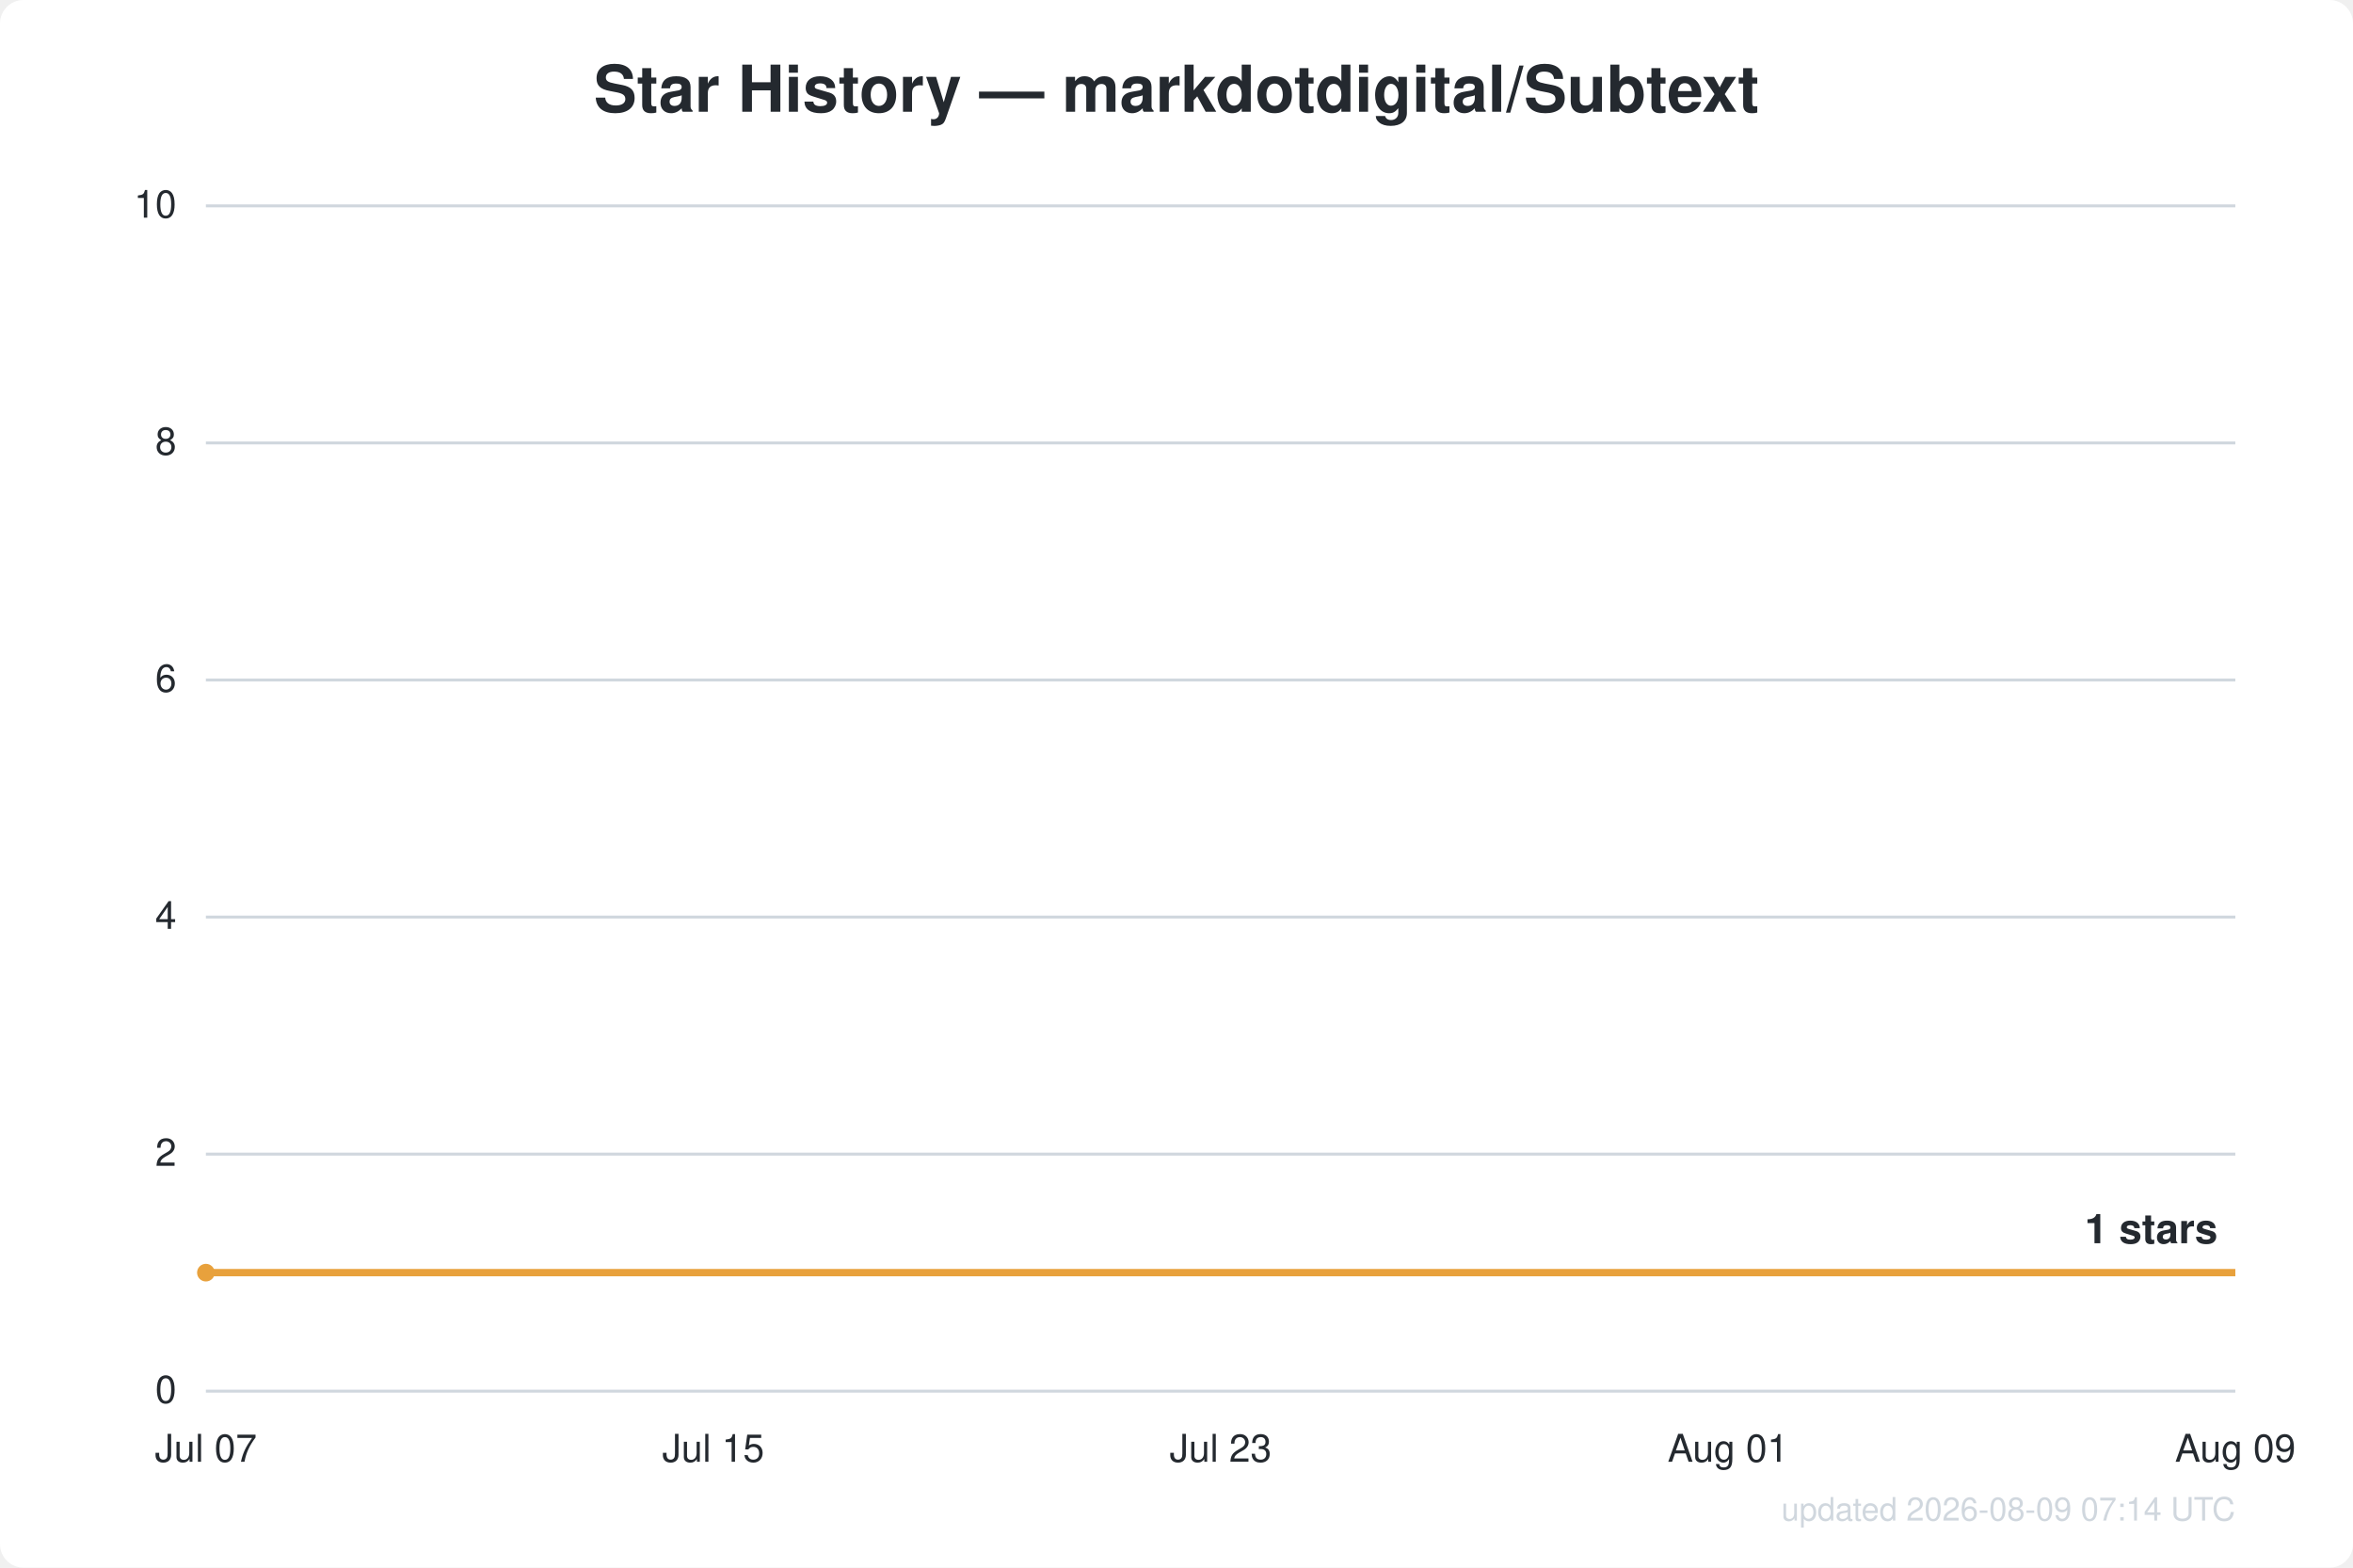
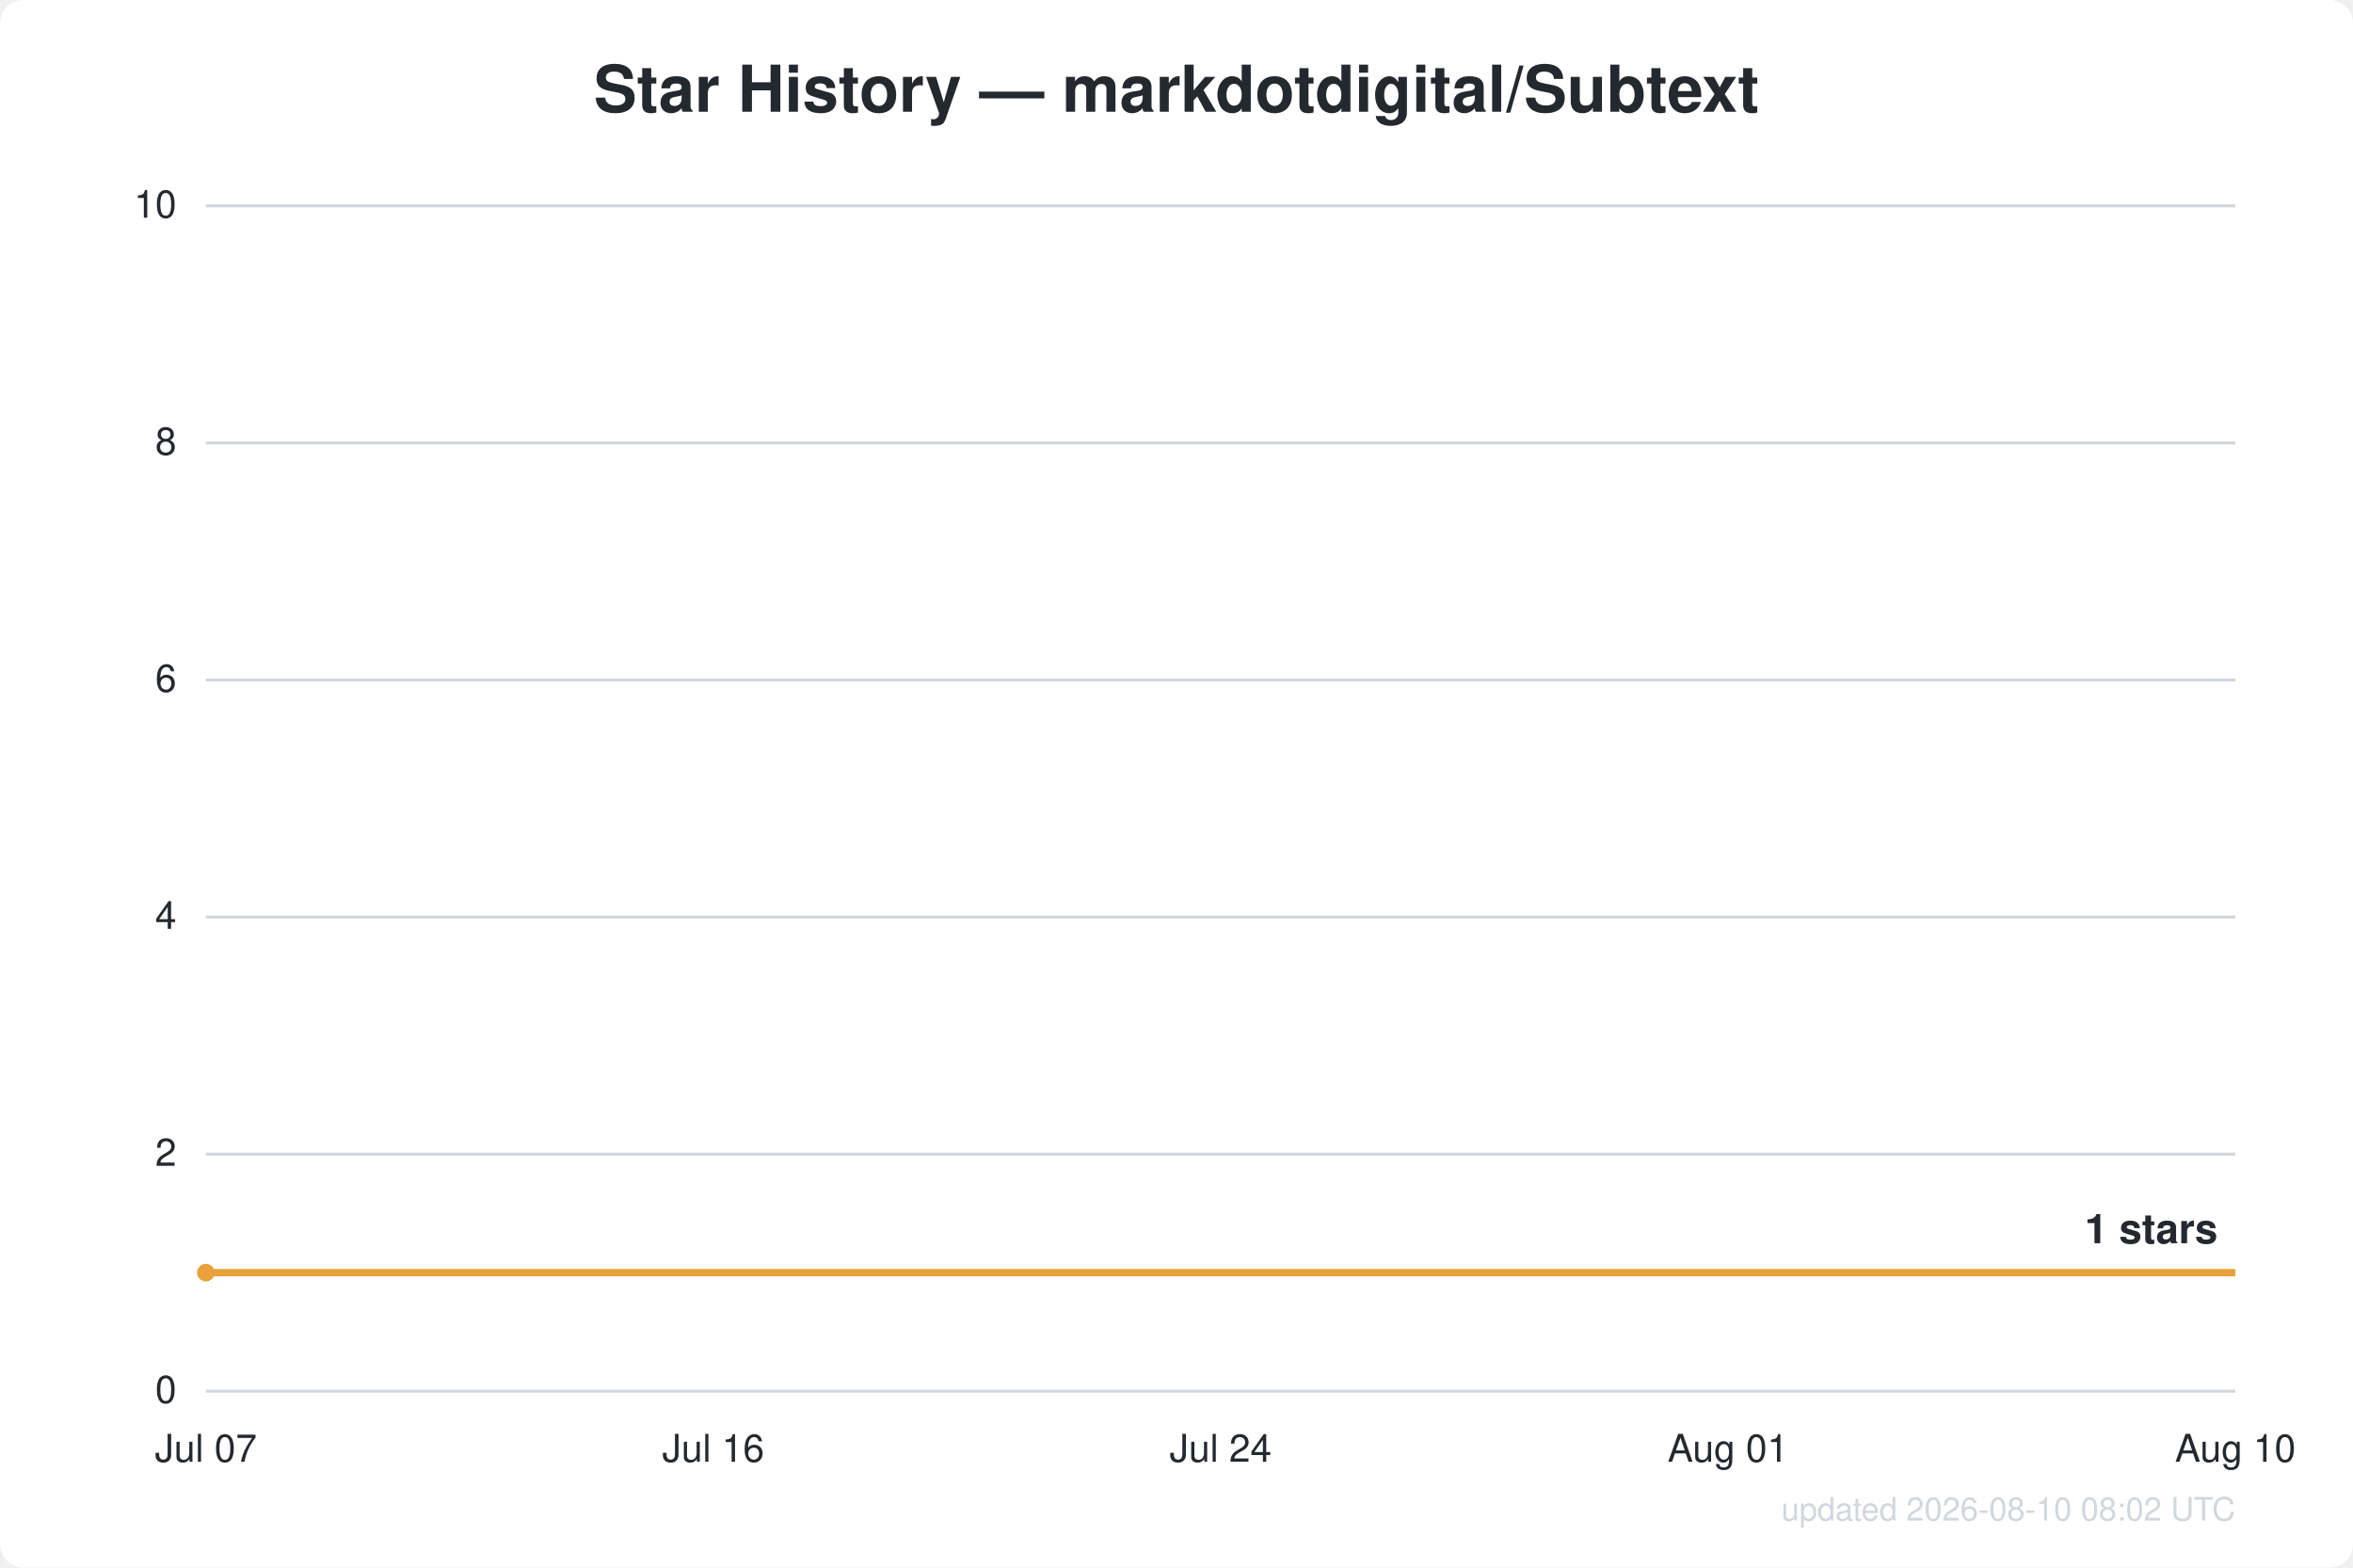
<svg xmlns="http://www.w3.org/2000/svg" width="800" height="533" viewBox="0 0 800 533" font-family="Segoe UI, Helvetica, Arial, sans-serif">
  <rect width="800" height="533" fill="#ffffff" rx="8" />
  <text x="400.0" y="38" text-anchor="middle" fill="#24292f" font-size="22" font-weight="600">Star History — markdotdigital/Subtext</text>
  <line x1="70" y1="473.0" x2="760" y2="473.0" stroke="#d0d7de" stroke-width="1" />
  <text x="60" y="477.0" text-anchor="end" fill="#24292f" font-size="13">0</text>
  <line x1="70" y1="392.4" x2="760" y2="392.4" stroke="#d0d7de" stroke-width="1" />
  <text x="60" y="396.4" text-anchor="end" fill="#24292f" font-size="13">2</text>
  <line x1="70" y1="311.8" x2="760" y2="311.8" stroke="#d0d7de" stroke-width="1" />
  <text x="60" y="315.8" text-anchor="end" fill="#24292f" font-size="13">4</text>
  <line x1="70" y1="231.2" x2="760" y2="231.2" stroke="#d0d7de" stroke-width="1" />
  <text x="60" y="235.2" text-anchor="end" fill="#24292f" font-size="13">6</text>
  <line x1="70" y1="150.6" x2="760" y2="150.6" stroke="#d0d7de" stroke-width="1" />
  <text x="60" y="154.6" text-anchor="end" fill="#24292f" font-size="13">8</text>
  <line x1="70" y1="70.0" x2="760" y2="70.0" stroke="#d0d7de" stroke-width="1" />
  <text x="60" y="74.0" text-anchor="end" fill="#24292f" font-size="13">10</text>
  <text x="70.0" y="497" text-anchor="middle" fill="#24292f" font-size="13">Jul 07</text>
-   <text x="242.5" y="497" text-anchor="middle" fill="#24292f" font-size="13">Jul 15</text>
-   <text x="415.0" y="497" text-anchor="middle" fill="#24292f" font-size="13">Jul 23</text>
+   <text x="242.5" y="497" text-anchor="middle" fill="#24292f" font-size="13">Jul 16</text>
+   <text x="415.0" y="497" text-anchor="middle" fill="#24292f" font-size="13">Jul 24</text>
  <text x="587.5" y="497" text-anchor="middle" fill="#24292f" font-size="13">Aug 01</text>
-   <text x="760.0" y="497" text-anchor="middle" fill="#24292f" font-size="13">Aug 09</text>
+   <text x="760.0" y="497" text-anchor="middle" fill="#24292f" font-size="13">Aug 10</text>
  <path d="M70.0,432.7 L760.0,432.7" fill="none" stroke="#e8a13c" stroke-width="2.5" stroke-linejoin="round" />
  <circle cx="70.0" cy="432.7" r="3" fill="#e8a13c" />
  <text x="754.0" y="422.7" text-anchor="end" fill="#24292f" font-size="14" font-weight="600">1 stars</text>
-   <text x="760" y="517" text-anchor="end" fill="#d0d7de" font-size="11">updated 2026-08-09 07:14 UTC</text>
+   <text x="760" y="517" text-anchor="end" fill="#d0d7de" font-size="11">updated 2026-08-10 08:02 UTC</text>
</svg>
